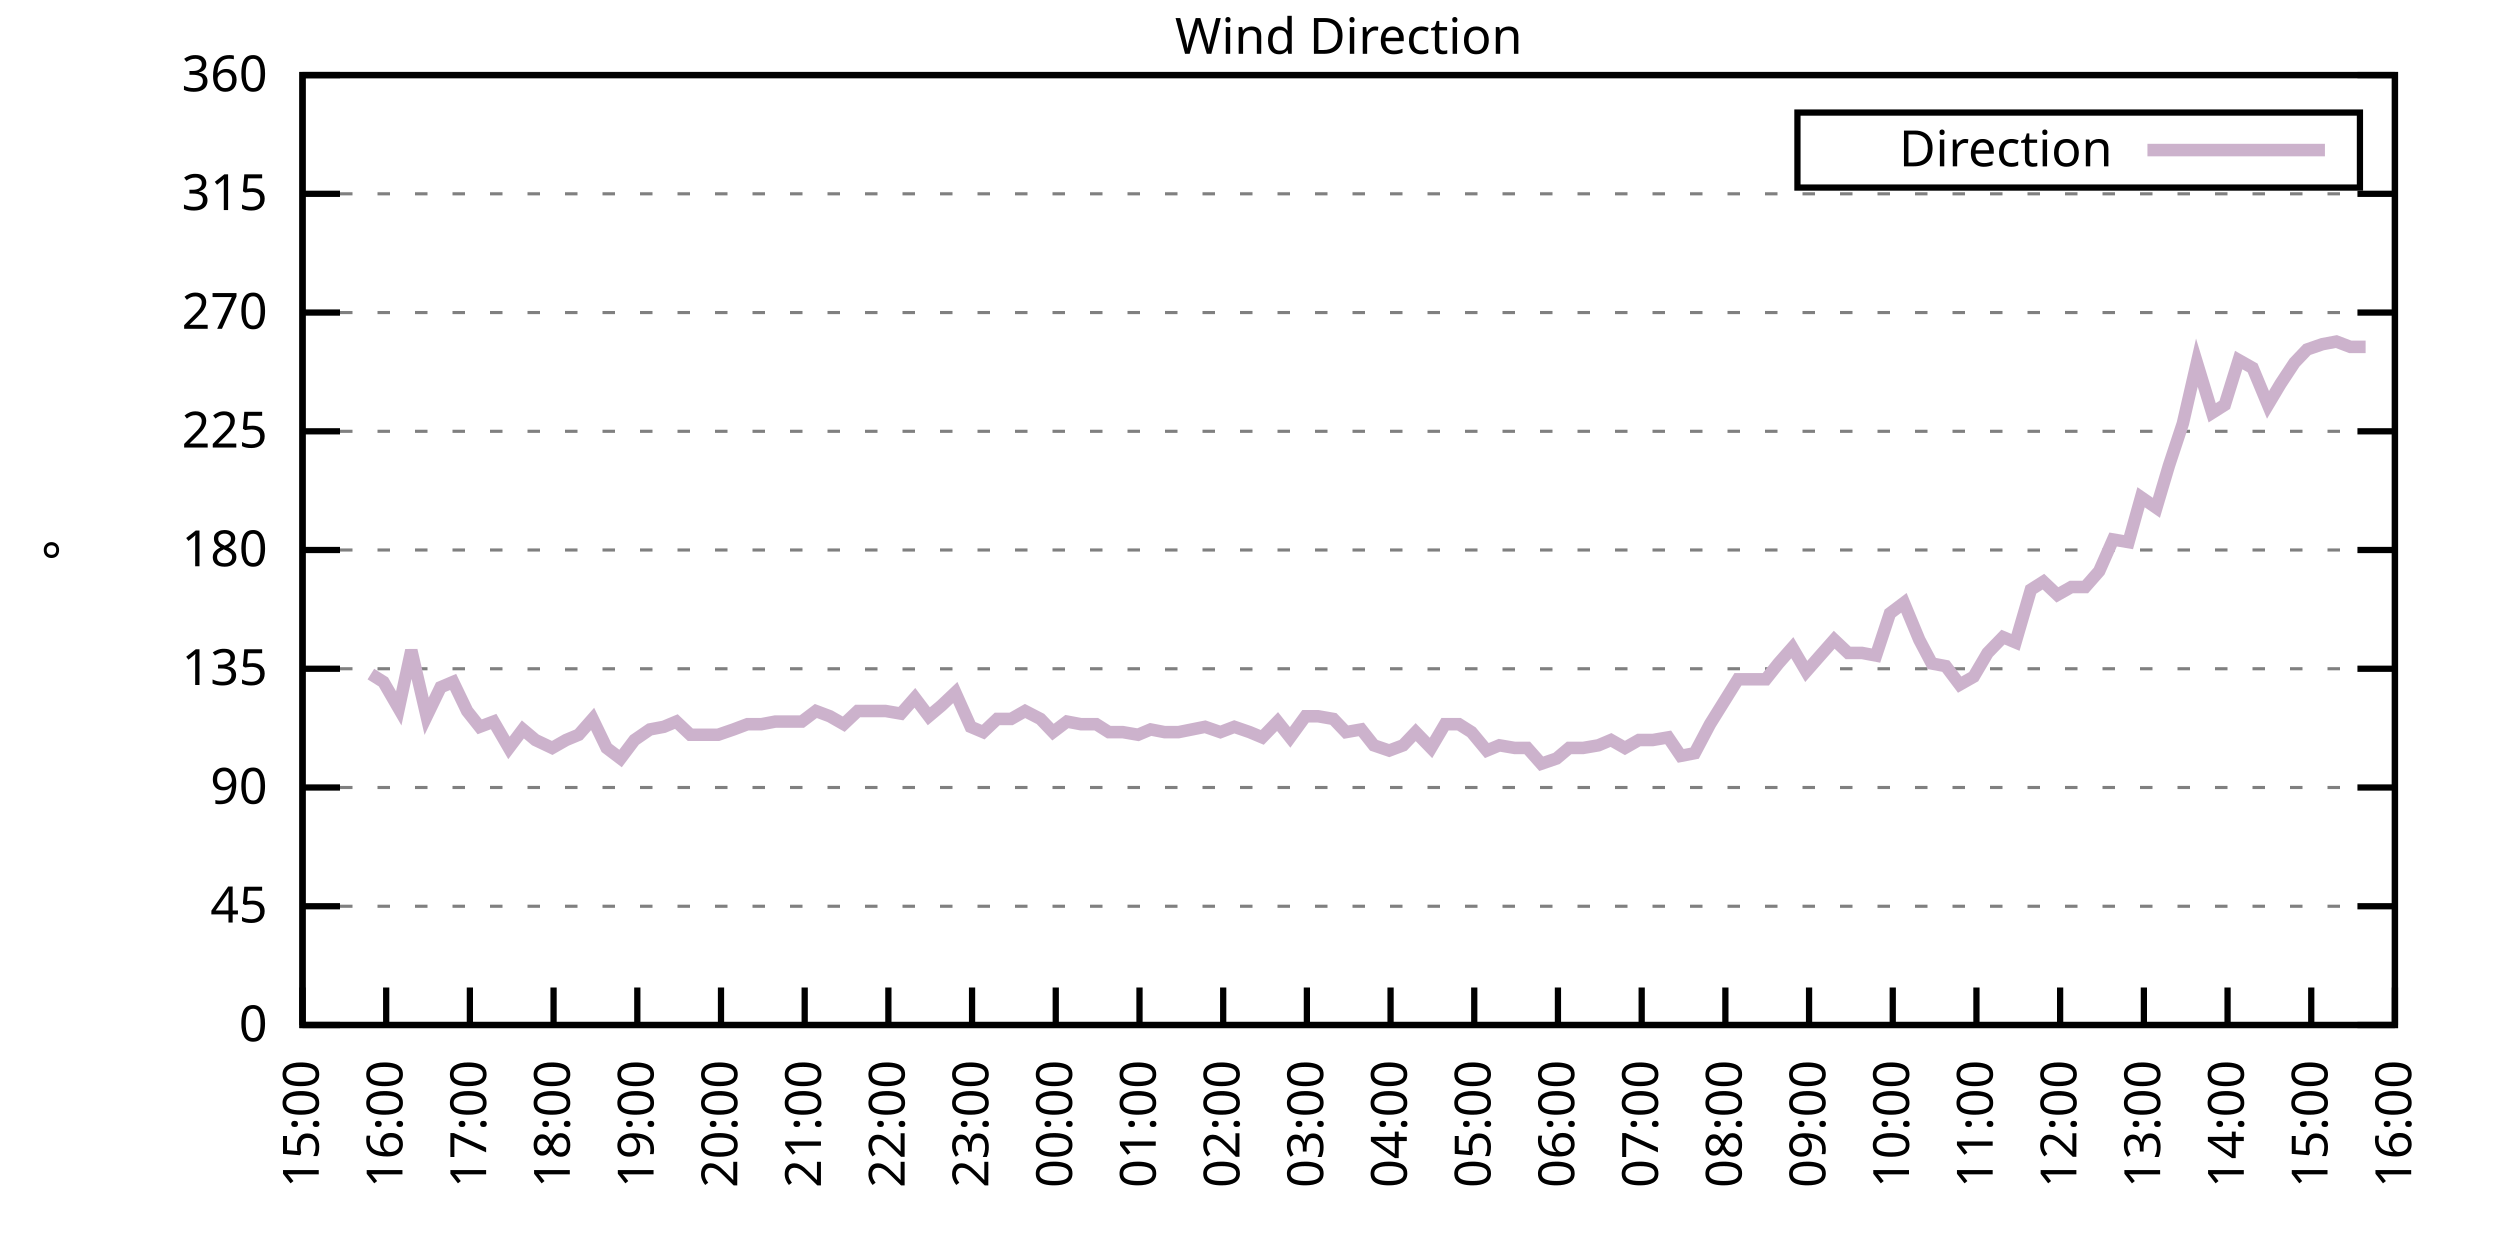
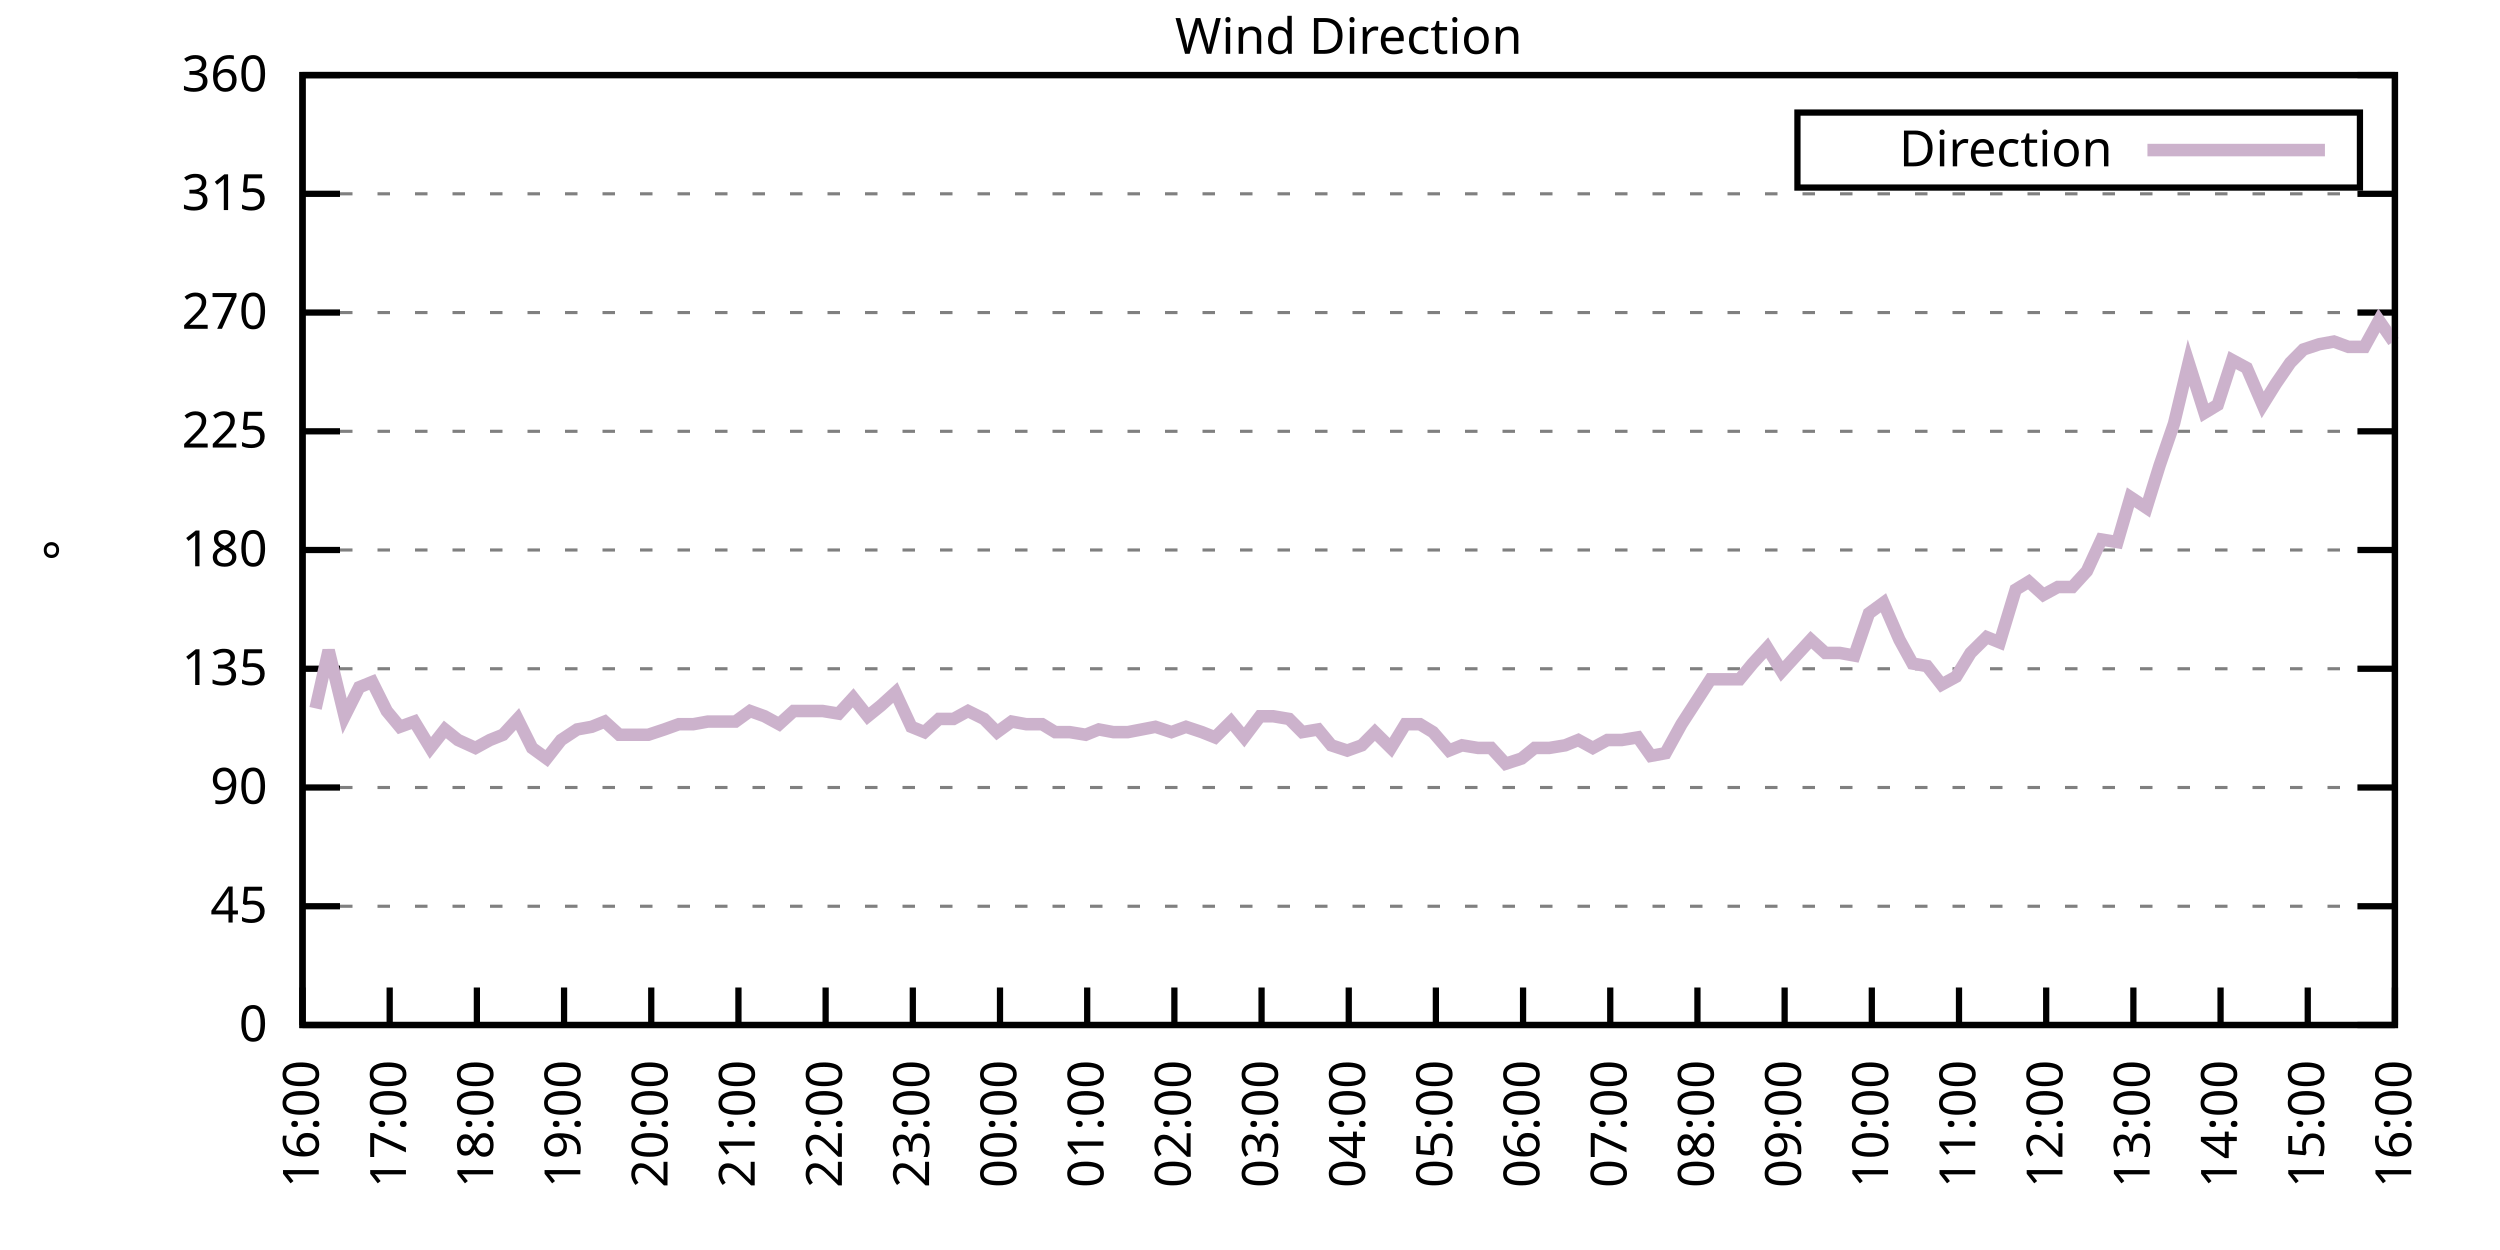
<svg xmlns="http://www.w3.org/2000/svg" xmlns:xlink="http://www.w3.org/1999/xlink" width="400" height="200" viewBox="0 0 400 200">
  <g id="gnuplot_canvas">
    <rect x="0" y="0" width="400" height="200" fill="none" />
    <defs>
      <circle id="gpDot" r="0.5" stroke-width="0.5" stroke="currentColor" />
      <path id="gpPt0" stroke-width="0.333" stroke="currentColor" d="M-1,0 h2 M0,-1 v2" />
      <path id="gpPt1" stroke-width="0.333" stroke="currentColor" d="M-1,-1 L1,1 M1,-1 L-1,1" />
      <path id="gpPt2" stroke-width="0.333" stroke="currentColor" d="M-1,0 L1,0 M0,-1 L0,1 M-1,-1 L1,1 M-1,1 L1,-1" />
      <rect id="gpPt3" stroke-width="0.333" stroke="currentColor" x="-1" y="-1" width="2" height="2" />
      <rect id="gpPt4" stroke-width="0.333" stroke="currentColor" fill="currentColor" x="-1" y="-1" width="2" height="2" />
      <circle id="gpPt5" stroke-width="0.333" stroke="currentColor" cx="0" cy="0" r="1" />
      <use xlink:href="#gpPt5" id="gpPt6" fill="currentColor" stroke="none" />
      <path id="gpPt7" stroke-width="0.333" stroke="currentColor" d="M0,-1.33 L-1.33,0.67 L1.33,0.67 z" />
      <use xlink:href="#gpPt7" id="gpPt8" fill="currentColor" stroke="none" />
      <use xlink:href="#gpPt7" id="gpPt9" stroke="currentColor" transform="rotate(180)" />
      <use xlink:href="#gpPt9" id="gpPt10" fill="currentColor" stroke="none" />
      <use xlink:href="#gpPt3" id="gpPt11" stroke="currentColor" transform="rotate(45)" />
      <use xlink:href="#gpPt11" id="gpPt12" fill="currentColor" stroke="none" />
      <path id="gpPt13" stroke-width="0.333" stroke="currentColor" d="M0,1.330 L1.265,0.411 L0.782,-1.067 L-0.782,-1.076 L-1.265,0.411 z" />
      <use xlink:href="#gpPt13" id="gpPt14" fill="currentColor" stroke="none" />
      <filter id="textbox" filterUnits="objectBoundingBox" x="0" y="0" height="1" width="1">
        <feFlood flood-color="white" flood-opacity="1" result="bgnd" />
        <feComposite in="SourceGraphic" in2="bgnd" operator="atop" />
      </filter>
      <filter id="greybox" filterUnits="objectBoundingBox" x="0" y="0" height="1" width="1">
        <feFlood flood-color="lightgrey" flood-opacity="1" result="grey" />
        <feComposite in="SourceGraphic" in2="grey" operator="atop" />
      </filter>
    </defs>
    <g fill="none" color="white" stroke="currentColor" stroke-width="1.00" stroke-linecap="butt" stroke-linejoin="miter">
</g>
    <g fill="none" color="black" stroke="currentColor" stroke-width="1.00" stroke-linecap="butt" stroke-linejoin="miter">
      <g stroke="none" shape-rendering="crispEdges">
        <polygon fill="rgb(255, 255, 255)" points="48.40,164.00 383.18,164.00 383.18,12.02 48.40,12.02 " />
      </g>
    </g>
    <g fill="none" color="black" stroke="currentColor" stroke-width="1.00" stroke-linecap="butt" stroke-linejoin="miter">
</g>
    <g fill="none" color="black" stroke="black" stroke-width="0.50" stroke-linecap="butt" stroke-linejoin="miter">
</g>
    <g fill="none" color="gray" stroke="currentColor" stroke-width="0.50" stroke-linecap="butt" stroke-linejoin="miter">
      <path stroke="gray" stroke-dasharray="2,4" class="gridline" d="M48.40,164.00 L383.19,164.00  " />
    </g>
    <g fill="none" color="gray" stroke="gray" stroke-width="1.00" stroke-linecap="butt" stroke-linejoin="miter">
</g>
    <g fill="none" color="black" stroke="currentColor" stroke-width="1.00" stroke-linecap="butt" stroke-linejoin="miter">
      <path stroke="black" d="M48.40,164.00 L54.40,164.00 M383.19,164.00 L377.19,164.00  " />
      <g transform="translate(42.80,166.60)" stroke="none" fill="black" font-family="Sans" font-size="8.00" text-anchor="end">
        <text>
          <tspan font-family="Sans"> 0</tspan>
        </text>
      </g>
    </g>
    <g fill="none" color="black" stroke="currentColor" stroke-width="1.00" stroke-linecap="butt" stroke-linejoin="miter">
</g>
    <g fill="none" color="black" stroke="black" stroke-width="0.50" stroke-linecap="butt" stroke-linejoin="miter">
</g>
    <g fill="none" color="gray" stroke="currentColor" stroke-width="0.50" stroke-linecap="butt" stroke-linejoin="miter">
      <path stroke="gray" stroke-dasharray="2,4" class="gridline" d="M48.40,145.00 L383.19,145.00  " />
    </g>
    <g fill="none" color="gray" stroke="gray" stroke-width="1.00" stroke-linecap="butt" stroke-linejoin="miter">
</g>
    <g fill="none" color="black" stroke="currentColor" stroke-width="1.00" stroke-linecap="butt" stroke-linejoin="miter">
      <path stroke="black" d="M48.40,145.00 L54.40,145.00 M383.19,145.00 L377.19,145.00  " />
      <g transform="translate(42.80,147.60)" stroke="none" fill="black" font-family="Sans" font-size="8.00" text-anchor="end">
        <text>
          <tspan font-family="Sans"> 45</tspan>
        </text>
      </g>
    </g>
    <g fill="none" color="black" stroke="currentColor" stroke-width="1.00" stroke-linecap="butt" stroke-linejoin="miter">
</g>
    <g fill="none" color="black" stroke="black" stroke-width="0.50" stroke-linecap="butt" stroke-linejoin="miter">
</g>
    <g fill="none" color="gray" stroke="currentColor" stroke-width="0.50" stroke-linecap="butt" stroke-linejoin="miter">
      <path stroke="gray" stroke-dasharray="2,4" class="gridline" d="M48.40,126.00 L383.19,126.00  " />
    </g>
    <g fill="none" color="gray" stroke="gray" stroke-width="1.00" stroke-linecap="butt" stroke-linejoin="miter">
</g>
    <g fill="none" color="black" stroke="currentColor" stroke-width="1.00" stroke-linecap="butt" stroke-linejoin="miter">
      <path stroke="black" d="M48.40,126.00 L54.40,126.00 M383.19,126.00 L377.19,126.00  " />
      <g transform="translate(42.80,128.60)" stroke="none" fill="black" font-family="Sans" font-size="8.00" text-anchor="end">
        <text>
          <tspan font-family="Sans"> 90</tspan>
        </text>
      </g>
    </g>
    <g fill="none" color="black" stroke="currentColor" stroke-width="1.00" stroke-linecap="butt" stroke-linejoin="miter">
</g>
    <g fill="none" color="black" stroke="black" stroke-width="0.50" stroke-linecap="butt" stroke-linejoin="miter">
</g>
    <g fill="none" color="gray" stroke="currentColor" stroke-width="0.50" stroke-linecap="butt" stroke-linejoin="miter">
      <path stroke="gray" stroke-dasharray="2,4" class="gridline" d="M48.40,107.00 L383.19,107.00  " />
    </g>
    <g fill="none" color="gray" stroke="gray" stroke-width="1.00" stroke-linecap="butt" stroke-linejoin="miter">
</g>
    <g fill="none" color="black" stroke="currentColor" stroke-width="1.00" stroke-linecap="butt" stroke-linejoin="miter">
      <path stroke="black" d="M48.40,107.00 L54.40,107.00 M383.19,107.00 L377.19,107.00  " />
      <g transform="translate(42.80,109.60)" stroke="none" fill="black" font-family="Sans" font-size="8.00" text-anchor="end">
        <text>
          <tspan font-family="Sans"> 135</tspan>
        </text>
      </g>
    </g>
    <g fill="none" color="black" stroke="currentColor" stroke-width="1.00" stroke-linecap="butt" stroke-linejoin="miter">
</g>
    <g fill="none" color="black" stroke="black" stroke-width="0.50" stroke-linecap="butt" stroke-linejoin="miter">
</g>
    <g fill="none" color="gray" stroke="currentColor" stroke-width="0.50" stroke-linecap="butt" stroke-linejoin="miter">
      <path stroke="gray" stroke-dasharray="2,4" class="gridline" d="M48.40,88.00 L383.19,88.00  " />
    </g>
    <g fill="none" color="gray" stroke="gray" stroke-width="1.00" stroke-linecap="butt" stroke-linejoin="miter">
</g>
    <g fill="none" color="black" stroke="currentColor" stroke-width="1.00" stroke-linecap="butt" stroke-linejoin="miter">
      <path stroke="black" d="M48.40,88.00 L54.40,88.00 M383.19,88.00 L377.19,88.00  " />
      <g transform="translate(42.80,90.60)" stroke="none" fill="black" font-family="Sans" font-size="8.00" text-anchor="end">
        <text>
          <tspan font-family="Sans"> 180</tspan>
        </text>
      </g>
    </g>
    <g fill="none" color="black" stroke="currentColor" stroke-width="1.00" stroke-linecap="butt" stroke-linejoin="miter">
</g>
    <g fill="none" color="black" stroke="black" stroke-width="0.50" stroke-linecap="butt" stroke-linejoin="miter">
</g>
    <g fill="none" color="gray" stroke="currentColor" stroke-width="0.50" stroke-linecap="butt" stroke-linejoin="miter">
      <path stroke="gray" stroke-dasharray="2,4" class="gridline" d="M48.40,69.01 L383.19,69.01  " />
    </g>
    <g fill="none" color="gray" stroke="gray" stroke-width="1.00" stroke-linecap="butt" stroke-linejoin="miter">
</g>
    <g fill="none" color="black" stroke="currentColor" stroke-width="1.00" stroke-linecap="butt" stroke-linejoin="miter">
      <path stroke="black" d="M48.40,69.01 L54.40,69.01 M383.19,69.01 L377.19,69.01  " />
      <g transform="translate(42.80,71.61)" stroke="none" fill="black" font-family="Sans" font-size="8.00" text-anchor="end">
        <text>
          <tspan font-family="Sans"> 225</tspan>
        </text>
      </g>
    </g>
    <g fill="none" color="black" stroke="currentColor" stroke-width="1.00" stroke-linecap="butt" stroke-linejoin="miter">
</g>
    <g fill="none" color="black" stroke="black" stroke-width="0.50" stroke-linecap="butt" stroke-linejoin="miter">
</g>
    <g fill="none" color="gray" stroke="currentColor" stroke-width="0.50" stroke-linecap="butt" stroke-linejoin="miter">
      <path stroke="gray" stroke-dasharray="2,4" class="gridline" d="M48.40,50.01 L383.19,50.01  " />
    </g>
    <g fill="none" color="gray" stroke="gray" stroke-width="1.00" stroke-linecap="butt" stroke-linejoin="miter">
</g>
    <g fill="none" color="black" stroke="currentColor" stroke-width="1.00" stroke-linecap="butt" stroke-linejoin="miter">
      <path stroke="black" d="M48.40,50.01 L54.40,50.01 M383.19,50.01 L377.19,50.01  " />
      <g transform="translate(42.80,52.61)" stroke="none" fill="black" font-family="Sans" font-size="8.00" text-anchor="end">
        <text>
          <tspan font-family="Sans"> 270</tspan>
        </text>
      </g>
    </g>
    <g fill="none" color="black" stroke="currentColor" stroke-width="1.00" stroke-linecap="butt" stroke-linejoin="miter">
</g>
    <g fill="none" color="black" stroke="black" stroke-width="0.50" stroke-linecap="butt" stroke-linejoin="miter">
</g>
    <g fill="none" color="gray" stroke="currentColor" stroke-width="0.50" stroke-linecap="butt" stroke-linejoin="miter">
      <path stroke="gray" stroke-dasharray="2,4" class="gridline" d="M48.40,31.01 L383.19,31.01  " />
    </g>
    <g fill="none" color="gray" stroke="gray" stroke-width="1.00" stroke-linecap="butt" stroke-linejoin="miter">
</g>
    <g fill="none" color="black" stroke="currentColor" stroke-width="1.00" stroke-linecap="butt" stroke-linejoin="miter">
      <path stroke="black" d="M48.40,31.01 L54.40,31.01 M383.19,31.01 L377.19,31.01  " />
      <g transform="translate(42.80,33.61)" stroke="none" fill="black" font-family="Sans" font-size="8.00" text-anchor="end">
        <text>
          <tspan font-family="Sans"> 315</tspan>
        </text>
      </g>
    </g>
    <g fill="none" color="black" stroke="currentColor" stroke-width="1.00" stroke-linecap="butt" stroke-linejoin="miter">
</g>
    <g fill="none" color="black" stroke="black" stroke-width="0.50" stroke-linecap="butt" stroke-linejoin="miter">
</g>
    <g fill="none" color="gray" stroke="currentColor" stroke-width="0.50" stroke-linecap="butt" stroke-linejoin="miter">
      <path stroke="gray" stroke-dasharray="2,4" class="gridline" d="M48.40,12.01 L383.19,12.01  " />
    </g>
    <g fill="none" color="gray" stroke="gray" stroke-width="1.00" stroke-linecap="butt" stroke-linejoin="miter">
</g>
    <g fill="none" color="black" stroke="currentColor" stroke-width="1.00" stroke-linecap="butt" stroke-linejoin="miter">
      <path stroke="black" d="M48.40,12.01 L54.40,12.01 M383.19,12.01 L377.19,12.01  " />
      <g transform="translate(42.80,14.61)" stroke="none" fill="black" font-family="Sans" font-size="8.00" text-anchor="end">
        <text>
          <tspan font-family="Sans"> 360</tspan>
        </text>
      </g>
    </g>
    <g fill="none" color="black" stroke="currentColor" stroke-width="1.00" stroke-linecap="butt" stroke-linejoin="miter">
      <path stroke="black" d="M48.40,164.00 L48.40,158.00  " />
      <g transform="translate(51.00,169.60) rotate(270.00)" stroke="none" fill="black" font-family="Sans" font-size="8.00" text-anchor="end">
        <text>
-           <tspan font-family="Sans">15:00</tspan>
-         </text>
-       </g>
-     </g>
-     <g fill="none" color="black" stroke="currentColor" stroke-width="1.00" stroke-linecap="butt" stroke-linejoin="miter">
-       <path stroke="black" d="M61.79,164.00 L61.79,158.00  " />
-       <g transform="translate(64.39,169.60) rotate(270.00)" stroke="none" fill="black" font-family="Sans" font-size="8.00" text-anchor="end">
-         <text>
          <tspan font-family="Sans">16:00</tspan>
        </text>
      </g>
    </g>
    <g fill="none" color="black" stroke="currentColor" stroke-width="1.00" stroke-linecap="butt" stroke-linejoin="miter">
-       <path stroke="black" d="M75.18,164.00 L75.18,158.00  " />
-       <g transform="translate(77.78,169.60) rotate(270.00)" stroke="none" fill="black" font-family="Sans" font-size="8.00" text-anchor="end">
+       <path stroke="black" d="M62.35,164.00 L62.35,158.00  " />
+       <g transform="translate(64.95,169.60) rotate(270.00)" stroke="none" fill="black" font-family="Sans" font-size="8.00" text-anchor="end">
        <text>
          <tspan font-family="Sans">17:00</tspan>
        </text>
      </g>
    </g>
    <g fill="none" color="black" stroke="currentColor" stroke-width="1.00" stroke-linecap="butt" stroke-linejoin="miter">
-       <path stroke="black" d="M88.57,164.00 L88.57,158.00  " />
-       <g transform="translate(91.17,169.60) rotate(270.00)" stroke="none" fill="black" font-family="Sans" font-size="8.00" text-anchor="end">
+       <path stroke="black" d="M76.30,164.00 L76.30,158.00  " />
+       <g transform="translate(78.90,169.60) rotate(270.00)" stroke="none" fill="black" font-family="Sans" font-size="8.00" text-anchor="end">
        <text>
          <tspan font-family="Sans">18:00</tspan>
        </text>
      </g>
    </g>
    <g fill="none" color="black" stroke="currentColor" stroke-width="1.00" stroke-linecap="butt" stroke-linejoin="miter">
-       <path stroke="black" d="M101.97,164.00 L101.97,158.00  " />
-       <g transform="translate(104.57,169.60) rotate(270.00)" stroke="none" fill="black" font-family="Sans" font-size="8.00" text-anchor="end">
+       <path stroke="black" d="M90.25,164.00 L90.25,158.00  " />
+       <g transform="translate(92.85,169.60) rotate(270.00)" stroke="none" fill="black" font-family="Sans" font-size="8.00" text-anchor="end">
        <text>
          <tspan font-family="Sans">19:00</tspan>
        </text>
      </g>
    </g>
    <g fill="none" color="black" stroke="currentColor" stroke-width="1.00" stroke-linecap="butt" stroke-linejoin="miter">
-       <path stroke="black" d="M115.36,164.00 L115.36,158.00  " />
-       <g transform="translate(117.96,169.60) rotate(270.00)" stroke="none" fill="black" font-family="Sans" font-size="8.00" text-anchor="end">
+       <path stroke="black" d="M104.20,164.00 L104.20,158.00  " />
+       <g transform="translate(106.80,169.60) rotate(270.00)" stroke="none" fill="black" font-family="Sans" font-size="8.00" text-anchor="end">
        <text>
          <tspan font-family="Sans">20:00</tspan>
        </text>
      </g>
    </g>
    <g fill="none" color="black" stroke="currentColor" stroke-width="1.00" stroke-linecap="butt" stroke-linejoin="miter">
-       <path stroke="black" d="M128.75,164.00 L128.75,158.00  " />
-       <g transform="translate(131.35,169.60) rotate(270.00)" stroke="none" fill="black" font-family="Sans" font-size="8.00" text-anchor="end">
+       <path stroke="black" d="M118.15,164.00 L118.15,158.00  " />
+       <g transform="translate(120.75,169.60) rotate(270.00)" stroke="none" fill="black" font-family="Sans" font-size="8.00" text-anchor="end">
        <text>
          <tspan font-family="Sans">21:00</tspan>
        </text>
      </g>
    </g>
    <g fill="none" color="black" stroke="currentColor" stroke-width="1.00" stroke-linecap="butt" stroke-linejoin="miter">
-       <path stroke="black" d="M142.14,164.00 L142.14,158.00  " />
-       <g transform="translate(144.74,169.60) rotate(270.00)" stroke="none" fill="black" font-family="Sans" font-size="8.00" text-anchor="end">
+       <path stroke="black" d="M132.10,164.00 L132.10,158.00  " />
+       <g transform="translate(134.70,169.60) rotate(270.00)" stroke="none" fill="black" font-family="Sans" font-size="8.00" text-anchor="end">
        <text>
          <tspan font-family="Sans">22:00</tspan>
        </text>
      </g>
    </g>
    <g fill="none" color="black" stroke="currentColor" stroke-width="1.00" stroke-linecap="butt" stroke-linejoin="miter">
-       <path stroke="black" d="M155.53,164.00 L155.53,158.00  " />
-       <g transform="translate(158.13,169.60) rotate(270.00)" stroke="none" fill="black" font-family="Sans" font-size="8.00" text-anchor="end">
+       <path stroke="black" d="M146.05,164.00 L146.05,158.00  " />
+       <g transform="translate(148.65,169.60) rotate(270.00)" stroke="none" fill="black" font-family="Sans" font-size="8.00" text-anchor="end">
        <text>
          <tspan font-family="Sans">23:00</tspan>
        </text>
      </g>
    </g>
    <g fill="none" color="black" stroke="currentColor" stroke-width="1.00" stroke-linecap="butt" stroke-linejoin="miter">
-       <path stroke="black" d="M168.92,164.00 L168.92,158.00  " />
-       <g transform="translate(171.52,169.60) rotate(270.00)" stroke="none" fill="black" font-family="Sans" font-size="8.00" text-anchor="end">
+       <path stroke="black" d="M160.00,164.00 L160.00,158.00  " />
+       <g transform="translate(162.60,169.60) rotate(270.00)" stroke="none" fill="black" font-family="Sans" font-size="8.00" text-anchor="end">
        <text>
          <tspan font-family="Sans">00:00</tspan>
        </text>
      </g>
    </g>
    <g fill="none" color="black" stroke="currentColor" stroke-width="1.00" stroke-linecap="butt" stroke-linejoin="miter">
-       <path stroke="black" d="M182.32,164.00 L182.32,158.00  " />
-       <g transform="translate(184.92,169.60) rotate(270.00)" stroke="none" fill="black" font-family="Sans" font-size="8.00" text-anchor="end">
+       <path stroke="black" d="M173.95,164.00 L173.95,158.00  " />
+       <g transform="translate(176.55,169.60) rotate(270.00)" stroke="none" fill="black" font-family="Sans" font-size="8.00" text-anchor="end">
        <text>
          <tspan font-family="Sans">01:00</tspan>
        </text>
      </g>
    </g>
    <g fill="none" color="black" stroke="currentColor" stroke-width="1.00" stroke-linecap="butt" stroke-linejoin="miter">
-       <path stroke="black" d="M195.71,164.00 L195.71,158.00  " />
-       <g transform="translate(198.31,169.60) rotate(270.00)" stroke="none" fill="black" font-family="Sans" font-size="8.00" text-anchor="end">
+       <path stroke="black" d="M187.90,164.00 L187.90,158.00  " />
+       <g transform="translate(190.50,169.60) rotate(270.00)" stroke="none" fill="black" font-family="Sans" font-size="8.00" text-anchor="end">
        <text>
          <tspan font-family="Sans">02:00</tspan>
        </text>
      </g>
    </g>
    <g fill="none" color="black" stroke="currentColor" stroke-width="1.00" stroke-linecap="butt" stroke-linejoin="miter">
-       <path stroke="black" d="M209.10,164.00 L209.10,158.00  " />
-       <g transform="translate(211.70,169.60) rotate(270.00)" stroke="none" fill="black" font-family="Sans" font-size="8.00" text-anchor="end">
+       <path stroke="black" d="M201.85,164.00 L201.85,158.00  " />
+       <g transform="translate(204.45,169.60) rotate(270.00)" stroke="none" fill="black" font-family="Sans" font-size="8.00" text-anchor="end">
        <text>
          <tspan font-family="Sans">03:00</tspan>
        </text>
      </g>
    </g>
    <g fill="none" color="black" stroke="currentColor" stroke-width="1.00" stroke-linecap="butt" stroke-linejoin="miter">
-       <path stroke="black" d="M222.49,164.00 L222.49,158.00  " />
-       <g transform="translate(225.09,169.60) rotate(270.00)" stroke="none" fill="black" font-family="Sans" font-size="8.00" text-anchor="end">
+       <path stroke="black" d="M215.80,164.00 L215.80,158.00  " />
+       <g transform="translate(218.40,169.60) rotate(270.00)" stroke="none" fill="black" font-family="Sans" font-size="8.00" text-anchor="end">
        <text>
          <tspan font-family="Sans">04:00</tspan>
        </text>
      </g>
    </g>
    <g fill="none" color="black" stroke="currentColor" stroke-width="1.00" stroke-linecap="butt" stroke-linejoin="miter">
-       <path stroke="black" d="M235.88,164.00 L235.88,158.00  " />
-       <g transform="translate(238.48,169.60) rotate(270.00)" stroke="none" fill="black" font-family="Sans" font-size="8.00" text-anchor="end">
+       <path stroke="black" d="M229.74,164.00 L229.74,158.00  " />
+       <g transform="translate(232.34,169.60) rotate(270.00)" stroke="none" fill="black" font-family="Sans" font-size="8.00" text-anchor="end">
        <text>
          <tspan font-family="Sans">05:00</tspan>
        </text>
      </g>
    </g>
    <g fill="none" color="black" stroke="currentColor" stroke-width="1.00" stroke-linecap="butt" stroke-linejoin="miter">
-       <path stroke="black" d="M249.27,164.00 L249.27,158.00  " />
-       <g transform="translate(251.87,169.60) rotate(270.00)" stroke="none" fill="black" font-family="Sans" font-size="8.00" text-anchor="end">
+       <path stroke="black" d="M243.69,164.00 L243.69,158.00  " />
+       <g transform="translate(246.29,169.60) rotate(270.00)" stroke="none" fill="black" font-family="Sans" font-size="8.00" text-anchor="end">
        <text>
          <tspan font-family="Sans">06:00</tspan>
        </text>
      </g>
    </g>
    <g fill="none" color="black" stroke="currentColor" stroke-width="1.00" stroke-linecap="butt" stroke-linejoin="miter">
-       <path stroke="black" d="M262.67,164.00 L262.67,158.00  " />
-       <g transform="translate(265.27,169.60) rotate(270.00)" stroke="none" fill="black" font-family="Sans" font-size="8.00" text-anchor="end">
+       <path stroke="black" d="M257.64,164.00 L257.64,158.00  " />
+       <g transform="translate(260.24,169.60) rotate(270.00)" stroke="none" fill="black" font-family="Sans" font-size="8.00" text-anchor="end">
        <text>
          <tspan font-family="Sans">07:00</tspan>
        </text>
      </g>
    </g>
    <g fill="none" color="black" stroke="currentColor" stroke-width="1.00" stroke-linecap="butt" stroke-linejoin="miter">
-       <path stroke="black" d="M276.06,164.00 L276.06,158.00  " />
-       <g transform="translate(278.66,169.60) rotate(270.00)" stroke="none" fill="black" font-family="Sans" font-size="8.00" text-anchor="end">
+       <path stroke="black" d="M271.59,164.00 L271.59,158.00  " />
+       <g transform="translate(274.19,169.60) rotate(270.00)" stroke="none" fill="black" font-family="Sans" font-size="8.00" text-anchor="end">
        <text>
          <tspan font-family="Sans">08:00</tspan>
        </text>
      </g>
    </g>
    <g fill="none" color="black" stroke="currentColor" stroke-width="1.00" stroke-linecap="butt" stroke-linejoin="miter">
-       <path stroke="black" d="M289.45,164.00 L289.45,158.00  " />
-       <g transform="translate(292.05,169.60) rotate(270.00)" stroke="none" fill="black" font-family="Sans" font-size="8.00" text-anchor="end">
+       <path stroke="black" d="M285.54,164.00 L285.54,158.00  " />
+       <g transform="translate(288.14,169.60) rotate(270.00)" stroke="none" fill="black" font-family="Sans" font-size="8.00" text-anchor="end">
        <text>
          <tspan font-family="Sans">09:00</tspan>
        </text>
      </g>
    </g>
    <g fill="none" color="black" stroke="currentColor" stroke-width="1.00" stroke-linecap="butt" stroke-linejoin="miter">
-       <path stroke="black" d="M302.84,164.00 L302.84,158.00  " />
-       <g transform="translate(305.44,169.60) rotate(270.00)" stroke="none" fill="black" font-family="Sans" font-size="8.00" text-anchor="end">
+       <path stroke="black" d="M299.49,164.00 L299.49,158.00  " />
+       <g transform="translate(302.09,169.60) rotate(270.00)" stroke="none" fill="black" font-family="Sans" font-size="8.00" text-anchor="end">
        <text>
          <tspan font-family="Sans">10:00</tspan>
        </text>
      </g>
    </g>
    <g fill="none" color="black" stroke="currentColor" stroke-width="1.00" stroke-linecap="butt" stroke-linejoin="miter">
-       <path stroke="black" d="M316.23,164.00 L316.23,158.00  " />
-       <g transform="translate(318.83,169.60) rotate(270.00)" stroke="none" fill="black" font-family="Sans" font-size="8.00" text-anchor="end">
+       <path stroke="black" d="M313.44,164.00 L313.44,158.00  " />
+       <g transform="translate(316.04,169.60) rotate(270.00)" stroke="none" fill="black" font-family="Sans" font-size="8.00" text-anchor="end">
        <text>
          <tspan font-family="Sans">11:00</tspan>
        </text>
      </g>
    </g>
    <g fill="none" color="black" stroke="currentColor" stroke-width="1.00" stroke-linecap="butt" stroke-linejoin="miter">
-       <path stroke="black" d="M329.62,164.00 L329.62,158.00  " />
-       <g transform="translate(332.22,169.60) rotate(270.00)" stroke="none" fill="black" font-family="Sans" font-size="8.00" text-anchor="end">
+       <path stroke="black" d="M327.39,164.00 L327.39,158.00  " />
+       <g transform="translate(329.99,169.60) rotate(270.00)" stroke="none" fill="black" font-family="Sans" font-size="8.00" text-anchor="end">
        <text>
          <tspan font-family="Sans">12:00</tspan>
        </text>
      </g>
    </g>
    <g fill="none" color="black" stroke="currentColor" stroke-width="1.00" stroke-linecap="butt" stroke-linejoin="miter">
-       <path stroke="black" d="M343.02,164.00 L343.02,158.00  " />
-       <g transform="translate(345.62,169.60) rotate(270.00)" stroke="none" fill="black" font-family="Sans" font-size="8.00" text-anchor="end">
+       <path stroke="black" d="M341.34,164.00 L341.34,158.00  " />
+       <g transform="translate(343.94,169.60) rotate(270.00)" stroke="none" fill="black" font-family="Sans" font-size="8.00" text-anchor="end">
        <text>
          <tspan font-family="Sans">13:00</tspan>
        </text>
      </g>
    </g>
    <g fill="none" color="black" stroke="currentColor" stroke-width="1.00" stroke-linecap="butt" stroke-linejoin="miter">
-       <path stroke="black" d="M356.41,164.00 L356.41,158.00  " />
-       <g transform="translate(359.01,169.60) rotate(270.00)" stroke="none" fill="black" font-family="Sans" font-size="8.00" text-anchor="end">
+       <path stroke="black" d="M355.29,164.00 L355.29,158.00  " />
+       <g transform="translate(357.89,169.60) rotate(270.00)" stroke="none" fill="black" font-family="Sans" font-size="8.00" text-anchor="end">
        <text>
          <tspan font-family="Sans">14:00</tspan>
        </text>
      </g>
    </g>
    <g fill="none" color="black" stroke="currentColor" stroke-width="1.00" stroke-linecap="butt" stroke-linejoin="miter">
-       <path stroke="black" d="M369.80,164.00 L369.80,158.00  " />
-       <g transform="translate(372.40,169.60) rotate(270.00)" stroke="none" fill="black" font-family="Sans" font-size="8.00" text-anchor="end">
+       <path stroke="black" d="M369.24,164.00 L369.24,158.00  " />
+       <g transform="translate(371.84,169.60) rotate(270.00)" stroke="none" fill="black" font-family="Sans" font-size="8.00" text-anchor="end">
        <text>
          <tspan font-family="Sans">15:00</tspan>
        </text>
      </g>
    </g>
    <g fill="none" color="black" stroke="currentColor" stroke-width="1.00" stroke-linecap="butt" stroke-linejoin="miter">
      <path stroke="black" d="M383.19,164.00 L383.19,158.00  " />
      <g transform="translate(385.79,169.60) rotate(270.00)" stroke="none" fill="black" font-family="Sans" font-size="8.00" text-anchor="end">
        <text>
          <tspan font-family="Sans">16:00</tspan>
        </text>
      </g>
    </g>
    <g fill="none" color="black" stroke="currentColor" stroke-width="1.00" stroke-linecap="butt" stroke-linejoin="miter">
</g>
    <g fill="none" color="black" stroke="currentColor" stroke-width="1.00" stroke-linecap="butt" stroke-linejoin="miter">
      <path stroke="black" d="M48.40,12.01 L48.40,164.00 L383.19,164.00 L383.19,12.01 L48.40,12.01 Z  " />
    </g>
    <g fill="none" color="black" stroke="currentColor" stroke-width="1.00" stroke-linecap="butt" stroke-linejoin="miter">
</g>
    <g fill="none" color="black" stroke="currentColor" stroke-width="1.00" stroke-linecap="butt" stroke-linejoin="miter">
      <path stroke="black" d="M287.59,30.01 L287.59,18.01 L377.59,18.01 L377.59,30.01 L287.59,30.01 Z  " />
    </g>
    <g id="Wind_direction_plot_1">
      <g fill="none" color="white" stroke="black" stroke-width="2.00" stroke-linecap="butt" stroke-linejoin="miter">
</g>
      <g fill="none" color="black" stroke="currentColor" stroke-width="2.00" stroke-linecap="butt" stroke-linejoin="miter">
        <g transform="translate(337.99,26.61)" stroke="none" fill="black" font-family="Sans" font-size="8.00" text-anchor="end">
          <text>
            <tspan font-family="Sans">Direction</tspan>
          </text>
        </g>
      </g>
      <g fill="none" color="black" stroke="currentColor" stroke-width="2.00" stroke-linecap="butt" stroke-linejoin="miter">
-         <path stroke="rgb(204, 178, 204)" d="M343.59,24.01 L371.99,24.01 M59.34,107.85 L61.35,109.11 L63.80,113.34 L65.81,104.05 L68.26,114.60 L70.50,109.96   L72.50,109.11 L74.74,113.76 L76.75,116.29 L78.98,115.45 L81.43,119.67 L83.66,116.71 L85.67,118.40 L88.35,119.67   L90.58,118.40 L92.59,117.56 L94.82,115.03 L97.06,119.67 L99.29,121.36 L101.52,118.40 L103.98,116.71 L106.21,116.29   L108.22,115.45 L110.45,117.56 L112.68,117.56 L114.91,117.56 L117.37,116.71 L119.60,115.87 L121.83,115.87 L124.06,115.45   L126.29,115.45 L128.30,115.45 L130.54,113.76 L132.77,114.60 L135.00,115.87 L137.23,113.76 L139.46,113.76 L141.69,113.76   L144.15,114.18 L146.38,111.65 L148.61,114.60 L150.62,112.91 L152.85,110.80 L155.31,116.29 L157.32,117.14 L159.55,115.03   L161.78,115.03 L164.01,113.76 L166.47,115.03 L168.48,117.14 L170.71,115.45 L172.94,115.87 L175.40,115.87 L177.41,117.14   L179.64,117.14 L182.09,117.56 L184.10,116.71 L186.33,117.14 L188.57,117.14 L192.81,116.29 L195.26,117.14 L197.49,116.29   L199.95,117.14 L201.96,117.98 L204.41,115.45 L206.42,117.98 L208.88,114.60 L210.88,114.60 L213.34,115.03 L215.35,117.14   L217.80,116.71 L219.81,119.25 L222.27,120.09 L224.50,119.25 L226.51,117.14 L228.96,119.67 L231.20,115.87 L233.43,115.87   L235.44,117.14 L237.89,120.09 L239.90,119.25 L242.36,119.67 L244.36,119.67 L246.60,122.20 L249.05,121.36 L251.06,119.67   L253.29,119.67 L255.75,119.25 L257.76,118.40 L259.99,119.67 L262.22,118.40 L264.45,118.40 L266.91,117.98 L268.92,120.94   L271.15,120.51 L273.60,115.87 L278.07,108.69 L280.30,108.69 L282.53,108.69 L284.54,106.16 L286.77,103.63 L289.00,107.43   L291.23,104.89 L293.47,102.36 L295.70,104.47 L297.93,104.47 L300.16,104.89 L302.39,98.14 L304.63,96.45 L307.08,102.36   L309.09,106.16 L311.32,106.58 L313.55,109.54 L315.79,108.27 L318.02,104.47 L320.47,101.94 L322.48,102.78 L324.94,94.34   L326.95,93.07 L329.18,95.18 L331.41,93.92 L333.64,93.92 L335.87,91.38 L338.10,86.32 L340.56,86.74 L342.57,79.56   L345.02,81.25 L347.03,74.49 L349.26,67.74 L351.50,58.03 L353.95,66.05 L355.96,64.78 L358.19,57.61 L360.42,58.87   L362.88,64.78 L364.89,61.41 L367.12,58.03 L369.13,55.92 L371.58,55.07 L373.82,54.65 L376.05,55.50 L378.50,55.50    " />
+         <path stroke="rgb(204, 178, 204)" d="M343.59,24.01 L371.99,24.01 M50.49,113.34 L52.58,104.05 L55.14,114.60 L57.47,109.96 L59.56,109.11 L61.88,113.76   L63.98,116.29 L66.30,115.45 L68.86,119.67 L71.18,116.71 L73.28,118.40 L76.07,119.67 L78.39,118.40 L80.48,117.56   L82.81,115.03 L85.13,119.67 L87.46,121.36 L89.78,118.40 L92.34,116.71 L94.67,116.29 L96.76,115.45 L99.08,117.56   L101.41,117.56 L103.73,117.56 L106.29,116.71 L108.62,115.87 L110.94,115.87 L113.27,115.45 L115.59,115.45 L117.68,115.45   L120.01,113.76 L122.33,114.60 L124.66,115.87 L126.98,113.76 L129.31,113.76 L131.63,113.76 L134.19,114.18 L136.51,111.65   L138.84,114.60 L140.93,112.91 L143.26,110.80 L145.81,116.29 L147.91,117.14 L150.23,115.03 L152.56,115.03 L154.88,113.76   L157.44,115.03 L159.53,117.14 L161.86,115.45 L164.18,115.87 L166.74,115.87 L168.83,117.14 L171.16,117.14 L173.71,117.56   L175.81,116.71 L178.13,117.14 L180.46,117.14 L184.87,116.29 L187.43,117.14 L189.76,116.29 L192.31,117.14 L194.41,117.98   L196.96,115.45 L199.06,117.98 L201.61,114.60 L203.71,114.60 L206.26,115.03 L208.36,117.14 L210.91,116.71 L213.01,119.25   L215.56,120.09 L217.89,119.25 L219.98,117.14 L222.54,119.67 L224.86,115.87 L227.19,115.87 L229.28,117.14 L231.84,120.09   L233.93,119.25 L236.49,119.67 L238.58,119.67 L240.90,122.20 L243.46,121.36 L245.55,119.67 L247.88,119.67 L250.44,119.25   L252.53,118.40 L254.85,119.67 L257.18,118.40 L259.50,118.40 L262.06,117.98 L264.15,120.94 L266.48,120.51 L269.04,115.87   L273.69,108.69 L276.01,108.69 L278.34,108.69 L280.43,106.16 L282.75,103.63 L285.08,107.43 L287.40,104.89 L289.73,102.36   L292.05,104.47 L294.38,104.47 L296.70,104.89 L299.03,98.14 L301.35,96.45 L303.91,102.36 L306.00,106.16 L308.33,106.58   L310.65,109.54 L312.98,108.27 L315.30,104.47 L317.86,101.94 L319.95,102.78 L322.51,94.34 L324.60,93.07 L326.93,95.18   L329.25,93.92 L331.58,93.92 L333.90,91.38 L336.23,86.32 L338.78,86.74 L340.88,79.56 L343.43,81.25 L345.53,74.49   L347.85,67.74 L350.18,58.03 L352.73,66.05 L354.83,64.78 L357.15,57.61 L359.48,58.87 L362.03,64.78 L364.13,61.41   L366.45,58.03 L368.54,55.92 L371.10,55.07 L373.43,54.65 L375.75,55.50 L378.31,55.50 L380.63,51.27 L382.96,54.65    " />
      </g>
    </g>
    <g fill="none" color="black" stroke="currentColor" stroke-width="2.00" stroke-linecap="butt" stroke-linejoin="miter">
</g>
    <g fill="none" color="black" stroke="black" stroke-width="1.00" stroke-linecap="butt" stroke-linejoin="miter">
</g>
    <g fill="none" color="black" stroke="currentColor" stroke-width="1.00" stroke-linecap="butt" stroke-linejoin="miter">
      <path stroke="black" d="M48.40,12.01 L48.40,164.00 L383.19,164.00 L383.19,12.01 L48.40,12.01 Z  " />
      <g transform="translate(12.80,88.01) rotate(270.00)" stroke="none" fill="black" font-family="Sans" font-size="8.00" text-anchor="middle">
        <text>
          <tspan font-family="Sans">°</tspan>
        </text>
      </g>
    </g>
    <g fill="none" color="black" stroke="currentColor" stroke-width="1.00" stroke-linecap="butt" stroke-linejoin="miter">
</g>
    <g fill="none" color="black" stroke="currentColor" stroke-width="1.00" stroke-linecap="butt" stroke-linejoin="miter">
      <g transform="translate(215.79,8.61)" stroke="none" fill="black" font-family="Sans" font-size="8.00" text-anchor="middle">
        <text>
          <tspan font-family="Sans">Wind Direction</tspan>
        </text>
      </g>
    </g>
    <g fill="none" color="black" stroke="currentColor" stroke-width="1.00" stroke-linecap="butt" stroke-linejoin="miter">
</g>
  </g>
</svg>
